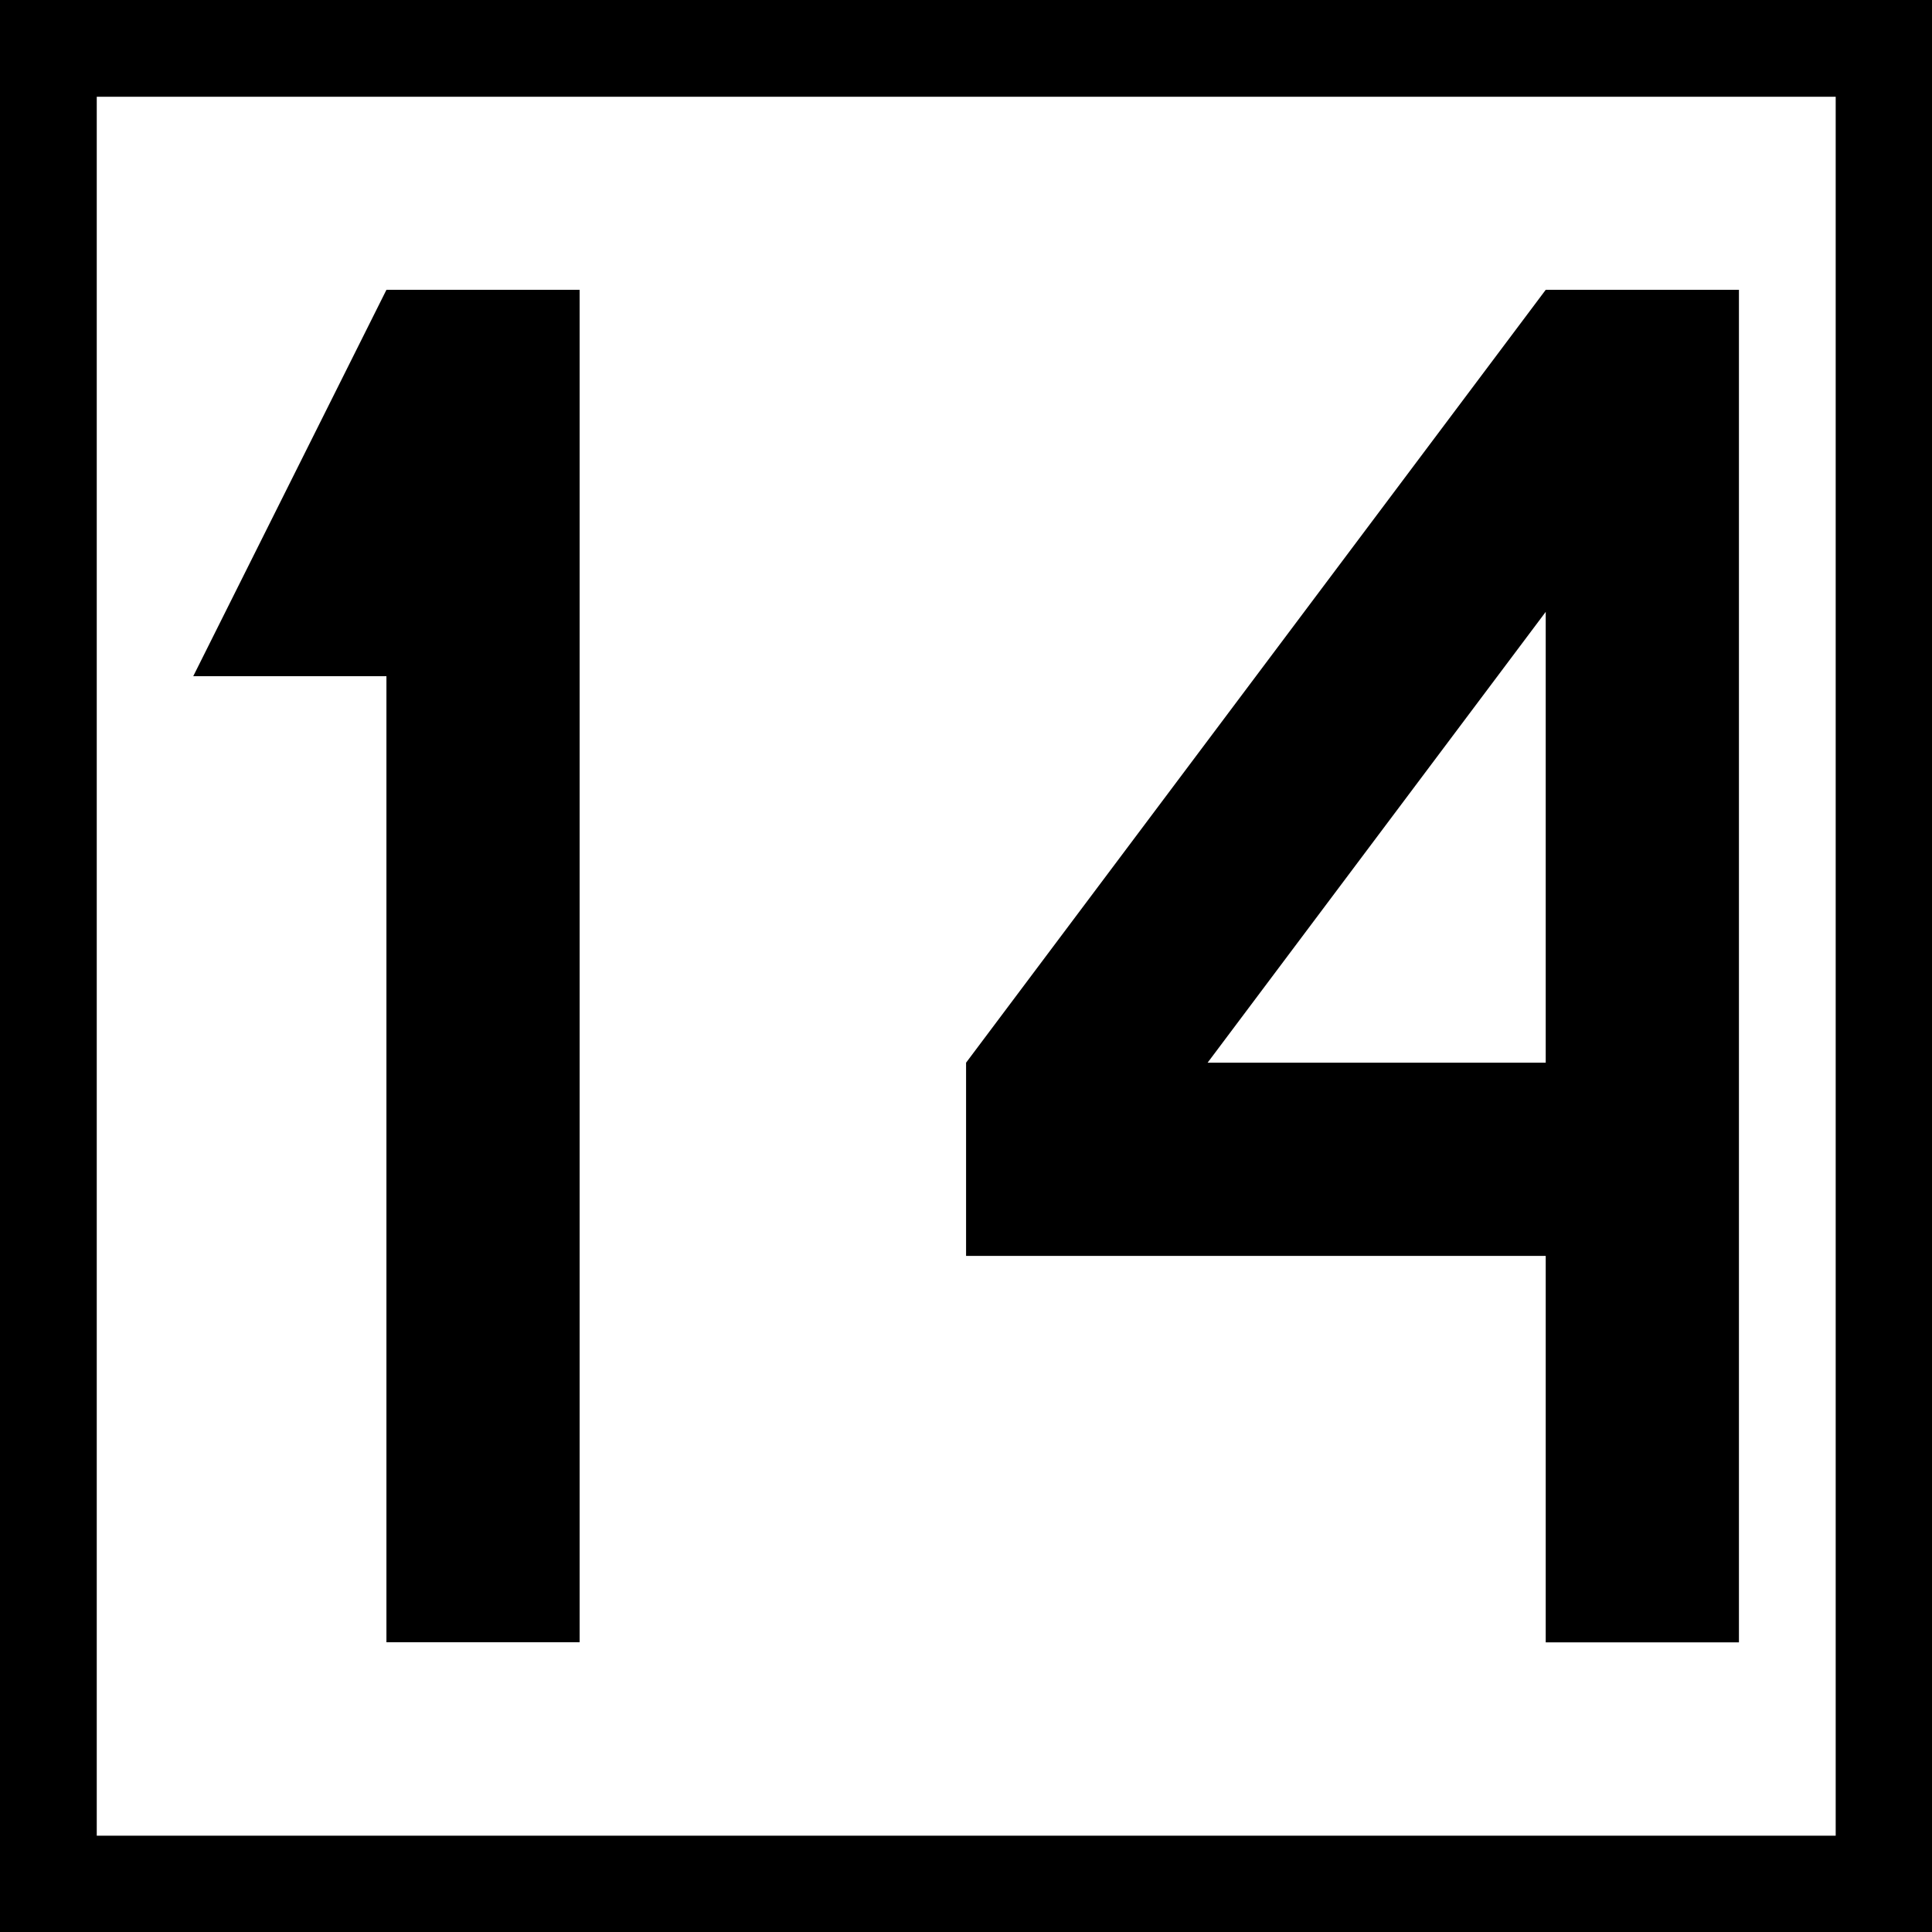
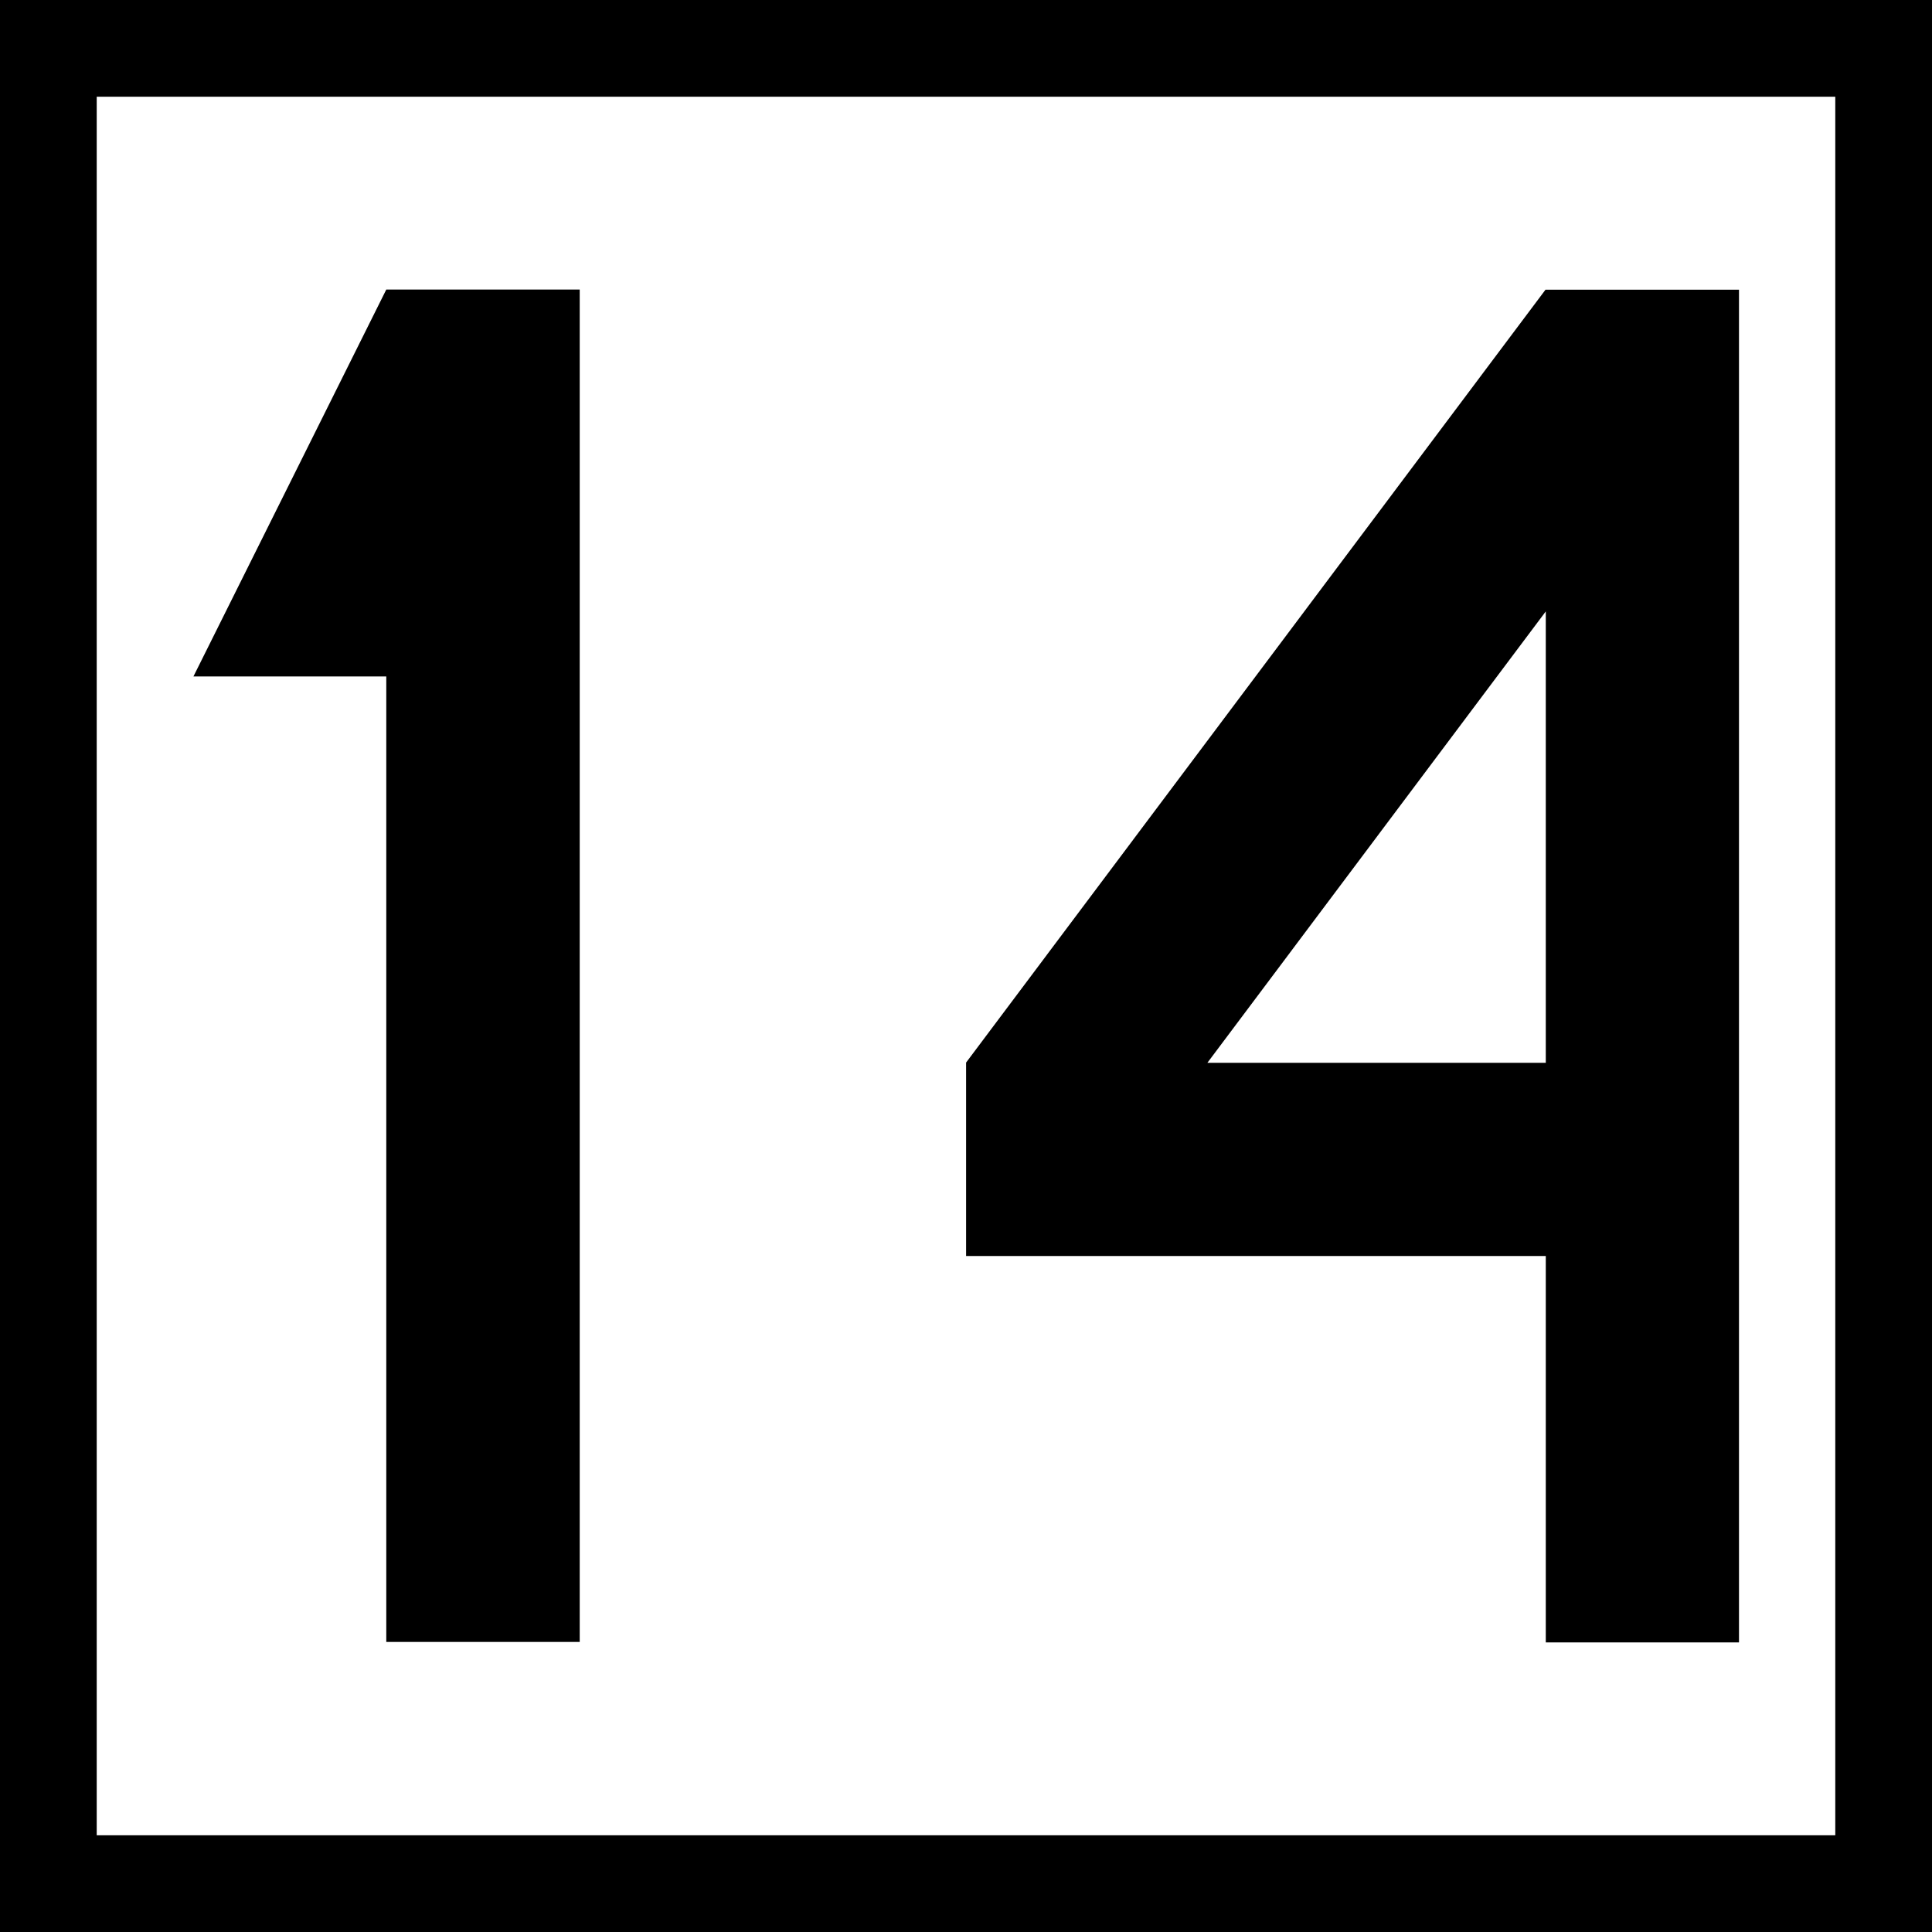
- <svg xmlns="http://www.w3.org/2000/svg" width="16" height="16" viewBox="0 0 4.233 4.233" version="1.1" id="svg1">
-   <defs id="defs1" />
-   <g id="layer1">
-     <rect style="fill:#000000;stroke:none;stroke-width:10.583;stroke-miterlimit:5" id="rect2" width="4.233" height="4.233" x="0" y="0" />
-     <rect style="fill:#ffffff;stroke:none;stroke-width:10.583;stroke-miterlimit:5" id="rect6" width="3.81" height="3.81" x="0.212" y="0.212" />
-     <g id="layer2" transform="matrix(0.00846667,0,0,0.00846667,-1.693334,0.1269999)">
-       <g id="layer2-73" transform="matrix(0.9999256,0,0,0.9999256,0.02232287,0.00446468)">
-         <g id="layer2-7" transform="translate(-150)">
-           <path style="fill:#000000;fill-opacity:1;stroke:none;stroke-width:0.265px;stroke-linecap:butt;stroke-linejoin:miter;stroke-opacity:1" d="M 450,60 400,160 h 50 v 250 h 50 V 60 Z" id="path3" />
-         </g>
-         <path style="fill:none;stroke:#000000;stroke-width:50.004;stroke-linecap:butt;stroke-linejoin:miter;stroke-dasharray:none;stroke-opacity:1" d="M 625.024,410.026 V 85.002 H 612.523 L 475.013,268.349 v 16.668 l 150.011,-3e-5" id="path7" />
-       </g>
-     </g>
-   </g>
+ <svg xmlns="http://www.w3.org/2000/svg" width="16" height="16" viewBox="0 0 16 16">
+   <rect x="-1.6" y="-1.6" width="19.2" height="19.2" fill="rgb(0%, 0%, 0%)" fill-opacity="1" />
+   <path fill-rule="nonzero" fill="rgb(100%, 100%, 100%)" fill-opacity="1" d="M 0.801 0.801 L 15.199 0.801 L 15.199 15.199 L 0.801 15.199 Z M 0.801 0.801 " />
+   <path fill-rule="nonzero" fill="rgb(0%, 0%, 0%)" fill-opacity="1" d="M 3.199 2.398 L 1.602 5.602 L 3.199 5.602 L 3.199 13.598 L 4.801 13.598 L 4.801 2.398 Z M 3.199 2.398 " />
+   <path fill="none" stroke-width="50.004" stroke-linecap="butt" stroke-linejoin="miter" stroke="rgb(0%, 0%, 0%)" stroke-opacity="1" stroke-miterlimit="4" d="M 625.073 410.075 L 625.073 84.977 L 612.499 84.977 L 475.037 268.341 L 475.037 285.065 L 625.073 285.065 " transform="matrix(0.0319976, 0, 0, 0.0319976, -6.39929, 0.480143)" />
</svg>
